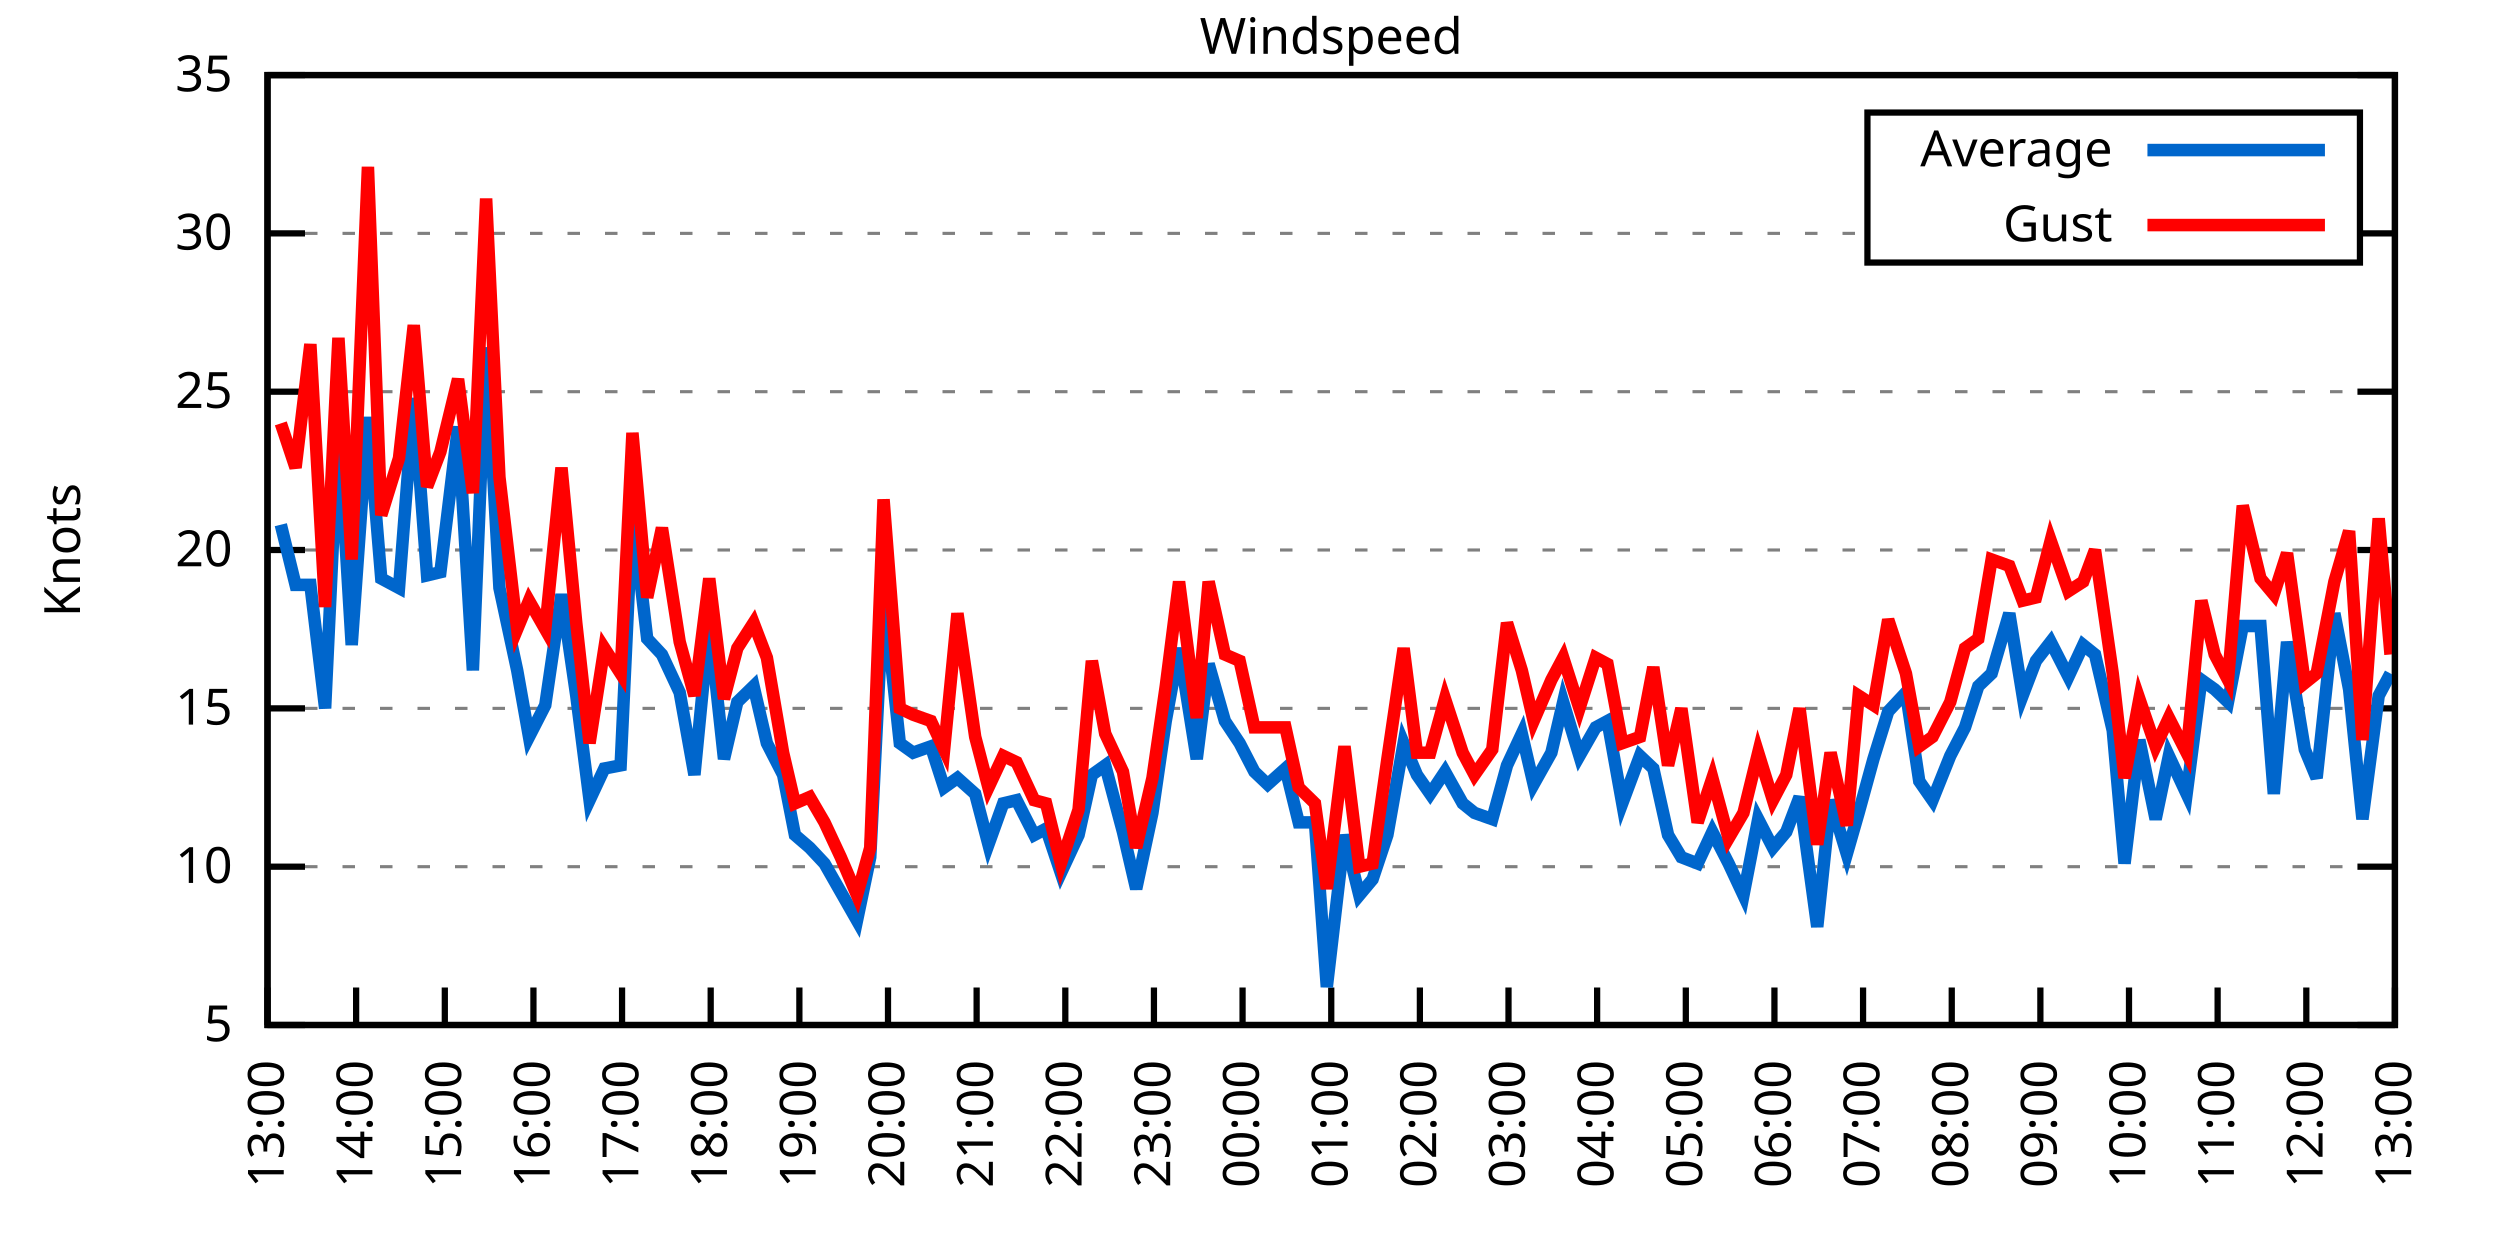
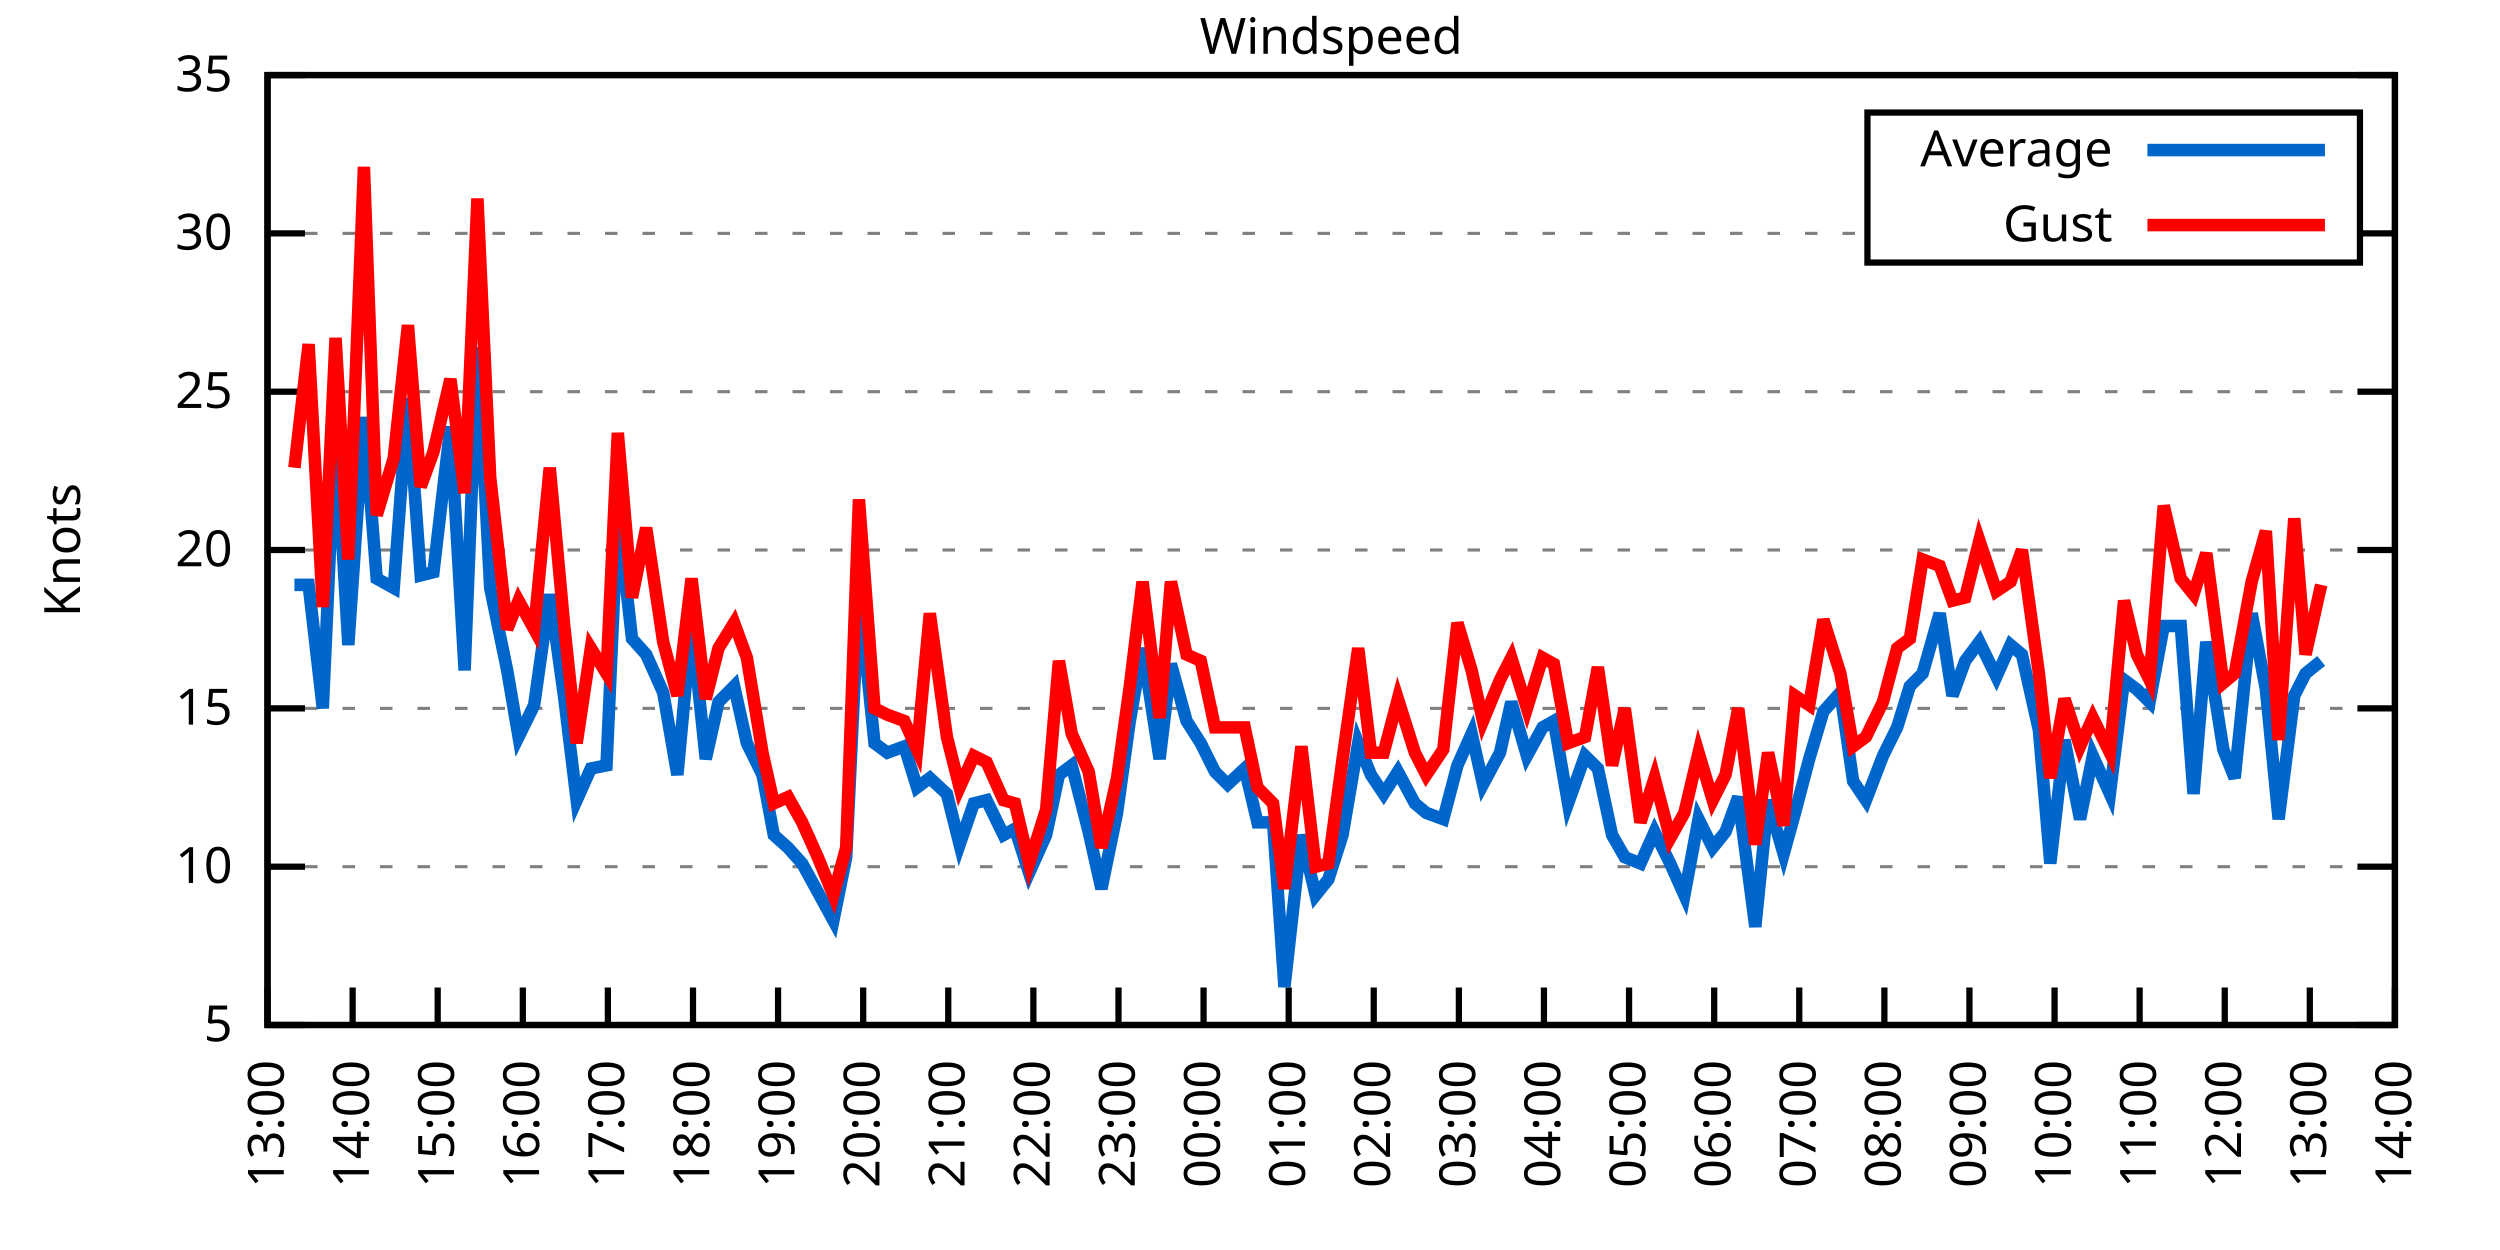
<svg xmlns="http://www.w3.org/2000/svg" xmlns:xlink="http://www.w3.org/1999/xlink" width="400" height="200" viewBox="0 0 400 200">
  <g id="gnuplot_canvas">
    <rect x="0" y="0" width="400" height="200" fill="none" />
    <defs>
      <circle id="gpDot" r="0.5" stroke-width="0.5" stroke="currentColor" />
      <path id="gpPt0" stroke-width="0.333" stroke="currentColor" d="M-1,0 h2 M0,-1 v2" />
      <path id="gpPt1" stroke-width="0.333" stroke="currentColor" d="M-1,-1 L1,1 M1,-1 L-1,1" />
      <path id="gpPt2" stroke-width="0.333" stroke="currentColor" d="M-1,0 L1,0 M0,-1 L0,1 M-1,-1 L1,1 M-1,1 L1,-1" />
      <rect id="gpPt3" stroke-width="0.333" stroke="currentColor" x="-1" y="-1" width="2" height="2" />
      <rect id="gpPt4" stroke-width="0.333" stroke="currentColor" fill="currentColor" x="-1" y="-1" width="2" height="2" />
      <circle id="gpPt5" stroke-width="0.333" stroke="currentColor" cx="0" cy="0" r="1" />
      <use xlink:href="#gpPt5" id="gpPt6" fill="currentColor" stroke="none" />
      <path id="gpPt7" stroke-width="0.333" stroke="currentColor" d="M0,-1.33 L-1.33,0.67 L1.33,0.67 z" />
      <use xlink:href="#gpPt7" id="gpPt8" fill="currentColor" stroke="none" />
      <use xlink:href="#gpPt7" id="gpPt9" stroke="currentColor" transform="rotate(180)" />
      <use xlink:href="#gpPt9" id="gpPt10" fill="currentColor" stroke="none" />
      <use xlink:href="#gpPt3" id="gpPt11" stroke="currentColor" transform="rotate(45)" />
      <use xlink:href="#gpPt11" id="gpPt12" fill="currentColor" stroke="none" />
      <path id="gpPt13" stroke-width="0.333" stroke="currentColor" d="M0,1.330 L1.265,0.411 L0.782,-1.067 L-0.782,-1.076 L-1.265,0.411 z" />
      <use xlink:href="#gpPt13" id="gpPt14" fill="currentColor" stroke="none" />
      <filter id="textbox" filterUnits="objectBoundingBox" x="0" y="0" height="1" width="1">
        <feFlood flood-color="white" flood-opacity="1" result="bgnd" />
        <feComposite in="SourceGraphic" in2="bgnd" operator="atop" />
      </filter>
      <filter id="greybox" filterUnits="objectBoundingBox" x="0" y="0" height="1" width="1">
        <feFlood flood-color="lightgrey" flood-opacity="1" result="grey" />
        <feComposite in="SourceGraphic" in2="grey" operator="atop" />
      </filter>
    </defs>
    <g fill="none" color="white" stroke="currentColor" stroke-width="1.00" stroke-linecap="butt" stroke-linejoin="miter">
</g>
    <g fill="none" color="black" stroke="currentColor" stroke-width="1.00" stroke-linecap="butt" stroke-linejoin="miter">
      <g stroke="none" shape-rendering="crispEdges">
        <polygon fill="rgb(255, 255, 255)" points="42.80,164.00 383.18,164.00 383.18,12.02 42.80,12.02 " />
      </g>
    </g>
    <g fill="none" color="black" stroke="currentColor" stroke-width="1.00" stroke-linecap="butt" stroke-linejoin="miter">
</g>
    <g fill="none" color="black" stroke="black" stroke-width="0.50" stroke-linecap="butt" stroke-linejoin="miter">
</g>
    <g fill="none" color="gray" stroke="currentColor" stroke-width="0.50" stroke-linecap="butt" stroke-linejoin="miter">
      <path stroke="gray" stroke-dasharray="2,4" class="gridline" d="M42.80,164.00 L383.19,164.00  " />
    </g>
    <g fill="none" color="gray" stroke="gray" stroke-width="1.00" stroke-linecap="butt" stroke-linejoin="miter">
</g>
    <g fill="none" color="black" stroke="currentColor" stroke-width="1.00" stroke-linecap="butt" stroke-linejoin="miter">
      <path stroke="black" d="M42.80,164.00 L48.80,164.00 M383.19,164.00 L377.19,164.00  " />
      <g transform="translate(37.20,166.60)" stroke="none" fill="black" font-family="Sans" font-size="8.00" text-anchor="end">
        <text>
          <tspan font-family="Sans"> 5</tspan>
        </text>
      </g>
    </g>
    <g fill="none" color="black" stroke="currentColor" stroke-width="1.00" stroke-linecap="butt" stroke-linejoin="miter">
</g>
    <g fill="none" color="black" stroke="black" stroke-width="0.50" stroke-linecap="butt" stroke-linejoin="miter">
</g>
    <g fill="none" color="gray" stroke="currentColor" stroke-width="0.50" stroke-linecap="butt" stroke-linejoin="miter">
      <path stroke="gray" stroke-dasharray="2,4" class="gridline" d="M42.80,138.67 L383.19,138.67  " />
    </g>
    <g fill="none" color="gray" stroke="gray" stroke-width="1.00" stroke-linecap="butt" stroke-linejoin="miter">
</g>
    <g fill="none" color="black" stroke="currentColor" stroke-width="1.00" stroke-linecap="butt" stroke-linejoin="miter">
      <path stroke="black" d="M42.80,138.67 L48.80,138.67 M383.19,138.67 L377.19,138.67  " />
      <g transform="translate(37.20,141.27)" stroke="none" fill="black" font-family="Sans" font-size="8.00" text-anchor="end">
        <text>
          <tspan font-family="Sans"> 10</tspan>
        </text>
      </g>
    </g>
    <g fill="none" color="black" stroke="currentColor" stroke-width="1.00" stroke-linecap="butt" stroke-linejoin="miter">
</g>
    <g fill="none" color="black" stroke="black" stroke-width="0.50" stroke-linecap="butt" stroke-linejoin="miter">
</g>
    <g fill="none" color="gray" stroke="currentColor" stroke-width="0.50" stroke-linecap="butt" stroke-linejoin="miter">
      <path stroke="gray" stroke-dasharray="2,4" class="gridline" d="M42.80,113.34 L383.19,113.34  " />
    </g>
    <g fill="none" color="gray" stroke="gray" stroke-width="1.00" stroke-linecap="butt" stroke-linejoin="miter">
</g>
    <g fill="none" color="black" stroke="currentColor" stroke-width="1.00" stroke-linecap="butt" stroke-linejoin="miter">
      <path stroke="black" d="M42.80,113.34 L48.80,113.34 M383.19,113.34 L377.19,113.34  " />
      <g transform="translate(37.20,115.94)" stroke="none" fill="black" font-family="Sans" font-size="8.00" text-anchor="end">
        <text>
          <tspan font-family="Sans"> 15</tspan>
        </text>
      </g>
    </g>
    <g fill="none" color="black" stroke="currentColor" stroke-width="1.00" stroke-linecap="butt" stroke-linejoin="miter">
</g>
    <g fill="none" color="black" stroke="black" stroke-width="0.50" stroke-linecap="butt" stroke-linejoin="miter">
</g>
    <g fill="none" color="gray" stroke="currentColor" stroke-width="0.50" stroke-linecap="butt" stroke-linejoin="miter">
      <path stroke="gray" stroke-dasharray="2,4" class="gridline" d="M42.80,88.00 L383.19,88.00  " />
    </g>
    <g fill="none" color="gray" stroke="gray" stroke-width="1.00" stroke-linecap="butt" stroke-linejoin="miter">
</g>
    <g fill="none" color="black" stroke="currentColor" stroke-width="1.00" stroke-linecap="butt" stroke-linejoin="miter">
      <path stroke="black" d="M42.80,88.00 L48.80,88.00 M383.19,88.00 L377.19,88.00  " />
      <g transform="translate(37.20,90.60)" stroke="none" fill="black" font-family="Sans" font-size="8.00" text-anchor="end">
        <text>
          <tspan font-family="Sans"> 20</tspan>
        </text>
      </g>
    </g>
    <g fill="none" color="black" stroke="currentColor" stroke-width="1.00" stroke-linecap="butt" stroke-linejoin="miter">
</g>
    <g fill="none" color="black" stroke="black" stroke-width="0.50" stroke-linecap="butt" stroke-linejoin="miter">
</g>
    <g fill="none" color="gray" stroke="currentColor" stroke-width="0.50" stroke-linecap="butt" stroke-linejoin="miter">
      <path stroke="gray" stroke-dasharray="2,4" class="gridline" d="M42.80,62.67 L383.19,62.67  " />
    </g>
    <g fill="none" color="gray" stroke="gray" stroke-width="1.00" stroke-linecap="butt" stroke-linejoin="miter">
</g>
    <g fill="none" color="black" stroke="currentColor" stroke-width="1.00" stroke-linecap="butt" stroke-linejoin="miter">
      <path stroke="black" d="M42.80,62.67 L48.80,62.67 M383.19,62.67 L377.19,62.67  " />
      <g transform="translate(37.20,65.27)" stroke="none" fill="black" font-family="Sans" font-size="8.00" text-anchor="end">
        <text>
          <tspan font-family="Sans"> 25</tspan>
        </text>
      </g>
    </g>
    <g fill="none" color="black" stroke="currentColor" stroke-width="1.00" stroke-linecap="butt" stroke-linejoin="miter">
</g>
    <g fill="none" color="black" stroke="black" stroke-width="0.50" stroke-linecap="butt" stroke-linejoin="miter">
</g>
    <g fill="none" color="gray" stroke="currentColor" stroke-width="0.50" stroke-linecap="butt" stroke-linejoin="miter">
      <path stroke="gray" stroke-dasharray="2,4" class="gridline" d="M42.80,37.34 L298.79,37.34 M377.59,37.34 L383.19,37.34  " />
    </g>
    <g fill="none" color="gray" stroke="gray" stroke-width="1.00" stroke-linecap="butt" stroke-linejoin="miter">
</g>
    <g fill="none" color="black" stroke="currentColor" stroke-width="1.00" stroke-linecap="butt" stroke-linejoin="miter">
      <path stroke="black" d="M42.80,37.34 L48.80,37.34 M383.19,37.34 L377.19,37.34  " />
      <g transform="translate(37.20,39.94)" stroke="none" fill="black" font-family="Sans" font-size="8.00" text-anchor="end">
        <text>
          <tspan font-family="Sans"> 30</tspan>
        </text>
      </g>
    </g>
    <g fill="none" color="black" stroke="currentColor" stroke-width="1.00" stroke-linecap="butt" stroke-linejoin="miter">
</g>
    <g fill="none" color="black" stroke="black" stroke-width="0.50" stroke-linecap="butt" stroke-linejoin="miter">
</g>
    <g fill="none" color="gray" stroke="currentColor" stroke-width="0.50" stroke-linecap="butt" stroke-linejoin="miter">
      <path stroke="gray" stroke-dasharray="2,4" class="gridline" d="M42.80,12.01 L383.19,12.01  " />
    </g>
    <g fill="none" color="gray" stroke="gray" stroke-width="1.00" stroke-linecap="butt" stroke-linejoin="miter">
</g>
    <g fill="none" color="black" stroke="currentColor" stroke-width="1.00" stroke-linecap="butt" stroke-linejoin="miter">
      <path stroke="black" d="M42.80,12.01 L48.80,12.01 M383.19,12.01 L377.19,12.01  " />
      <g transform="translate(37.20,14.61)" stroke="none" fill="black" font-family="Sans" font-size="8.00" text-anchor="end">
        <text>
          <tspan font-family="Sans"> 35</tspan>
        </text>
      </g>
    </g>
    <g fill="none" color="black" stroke="currentColor" stroke-width="1.00" stroke-linecap="butt" stroke-linejoin="miter">
      <path stroke="black" d="M42.80,164.00 L42.80,158.00  " />
      <g transform="translate(45.40,169.60) rotate(270.00)" stroke="none" fill="black" font-family="Sans" font-size="8.00" text-anchor="end">
        <text>
          <tspan font-family="Sans">13:00</tspan>
        </text>
      </g>
    </g>
    <g fill="none" color="black" stroke="currentColor" stroke-width="1.00" stroke-linecap="butt" stroke-linejoin="miter">
-       <path stroke="black" d="M56.98,164.00 L56.98,158.00  " />
-       <g transform="translate(59.58,169.60) rotate(270.00)" stroke="none" fill="black" font-family="Sans" font-size="8.00" text-anchor="end">
+       <path stroke="black" d="M56.42,164.00 L56.42,158.00  " />
+       <g transform="translate(59.02,169.60) rotate(270.00)" stroke="none" fill="black" font-family="Sans" font-size="8.00" text-anchor="end">
        <text>
          <tspan font-family="Sans">14:00</tspan>
        </text>
      </g>
    </g>
    <g fill="none" color="black" stroke="currentColor" stroke-width="1.00" stroke-linecap="butt" stroke-linejoin="miter">
-       <path stroke="black" d="M71.17,164.00 L71.17,158.00  " />
-       <g transform="translate(73.77,169.60) rotate(270.00)" stroke="none" fill="black" font-family="Sans" font-size="8.00" text-anchor="end">
+       <path stroke="black" d="M70.03,164.00 L70.03,158.00  " />
+       <g transform="translate(72.63,169.60) rotate(270.00)" stroke="none" fill="black" font-family="Sans" font-size="8.00" text-anchor="end">
        <text>
          <tspan font-family="Sans">15:00</tspan>
        </text>
      </g>
    </g>
    <g fill="none" color="black" stroke="currentColor" stroke-width="1.00" stroke-linecap="butt" stroke-linejoin="miter">
-       <path stroke="black" d="M85.35,164.00 L85.35,158.00  " />
-       <g transform="translate(87.95,169.60) rotate(270.00)" stroke="none" fill="black" font-family="Sans" font-size="8.00" text-anchor="end">
+       <path stroke="black" d="M83.65,164.00 L83.65,158.00  " />
+       <g transform="translate(86.25,169.60) rotate(270.00)" stroke="none" fill="black" font-family="Sans" font-size="8.00" text-anchor="end">
        <text>
          <tspan font-family="Sans">16:00</tspan>
        </text>
      </g>
    </g>
    <g fill="none" color="black" stroke="currentColor" stroke-width="1.00" stroke-linecap="butt" stroke-linejoin="miter">
-       <path stroke="black" d="M99.53,164.00 L99.53,158.00  " />
-       <g transform="translate(102.13,169.60) rotate(270.00)" stroke="none" fill="black" font-family="Sans" font-size="8.00" text-anchor="end">
+       <path stroke="black" d="M97.26,164.00 L97.26,158.00  " />
+       <g transform="translate(99.86,169.60) rotate(270.00)" stroke="none" fill="black" font-family="Sans" font-size="8.00" text-anchor="end">
        <text>
          <tspan font-family="Sans">17:00</tspan>
        </text>
      </g>
    </g>
    <g fill="none" color="black" stroke="currentColor" stroke-width="1.00" stroke-linecap="butt" stroke-linejoin="miter">
-       <path stroke="black" d="M113.71,164.00 L113.71,158.00  " />
-       <g transform="translate(116.31,169.60) rotate(270.00)" stroke="none" fill="black" font-family="Sans" font-size="8.00" text-anchor="end">
+       <path stroke="black" d="M110.88,164.00 L110.88,158.00  " />
+       <g transform="translate(113.48,169.60) rotate(270.00)" stroke="none" fill="black" font-family="Sans" font-size="8.00" text-anchor="end">
        <text>
          <tspan font-family="Sans">18:00</tspan>
        </text>
      </g>
    </g>
    <g fill="none" color="black" stroke="currentColor" stroke-width="1.00" stroke-linecap="butt" stroke-linejoin="miter">
-       <path stroke="black" d="M127.90,164.00 L127.90,158.00  " />
-       <g transform="translate(130.50,169.60) rotate(270.00)" stroke="none" fill="black" font-family="Sans" font-size="8.00" text-anchor="end">
+       <path stroke="black" d="M124.49,164.00 L124.49,158.00  " />
+       <g transform="translate(127.09,169.60) rotate(270.00)" stroke="none" fill="black" font-family="Sans" font-size="8.00" text-anchor="end">
        <text>
          <tspan font-family="Sans">19:00</tspan>
        </text>
      </g>
    </g>
    <g fill="none" color="black" stroke="currentColor" stroke-width="1.00" stroke-linecap="butt" stroke-linejoin="miter">
-       <path stroke="black" d="M142.08,164.00 L142.08,158.00  " />
-       <g transform="translate(144.68,169.60) rotate(270.00)" stroke="none" fill="black" font-family="Sans" font-size="8.00" text-anchor="end">
+       <path stroke="black" d="M138.11,164.00 L138.11,158.00  " />
+       <g transform="translate(140.71,169.60) rotate(270.00)" stroke="none" fill="black" font-family="Sans" font-size="8.00" text-anchor="end">
        <text>
          <tspan font-family="Sans">20:00</tspan>
        </text>
      </g>
    </g>
    <g fill="none" color="black" stroke="currentColor" stroke-width="1.00" stroke-linecap="butt" stroke-linejoin="miter">
-       <path stroke="black" d="M156.26,164.00 L156.26,158.00  " />
-       <g transform="translate(158.86,169.60) rotate(270.00)" stroke="none" fill="black" font-family="Sans" font-size="8.00" text-anchor="end">
+       <path stroke="black" d="M151.72,164.00 L151.72,158.00  " />
+       <g transform="translate(154.32,169.60) rotate(270.00)" stroke="none" fill="black" font-family="Sans" font-size="8.00" text-anchor="end">
        <text>
          <tspan font-family="Sans">21:00</tspan>
        </text>
      </g>
    </g>
    <g fill="none" color="black" stroke="currentColor" stroke-width="1.00" stroke-linecap="butt" stroke-linejoin="miter">
-       <path stroke="black" d="M170.45,164.00 L170.45,158.00  " />
-       <g transform="translate(173.05,169.60) rotate(270.00)" stroke="none" fill="black" font-family="Sans" font-size="8.00" text-anchor="end">
+       <path stroke="black" d="M165.34,164.00 L165.34,158.00  " />
+       <g transform="translate(167.94,169.60) rotate(270.00)" stroke="none" fill="black" font-family="Sans" font-size="8.00" text-anchor="end">
        <text>
          <tspan font-family="Sans">22:00</tspan>
        </text>
      </g>
    </g>
    <g fill="none" color="black" stroke="currentColor" stroke-width="1.00" stroke-linecap="butt" stroke-linejoin="miter">
-       <path stroke="black" d="M184.63,164.00 L184.63,158.00  " />
-       <g transform="translate(187.23,169.60) rotate(270.00)" stroke="none" fill="black" font-family="Sans" font-size="8.00" text-anchor="end">
+       <path stroke="black" d="M178.96,164.00 L178.96,158.00  " />
+       <g transform="translate(181.56,169.60) rotate(270.00)" stroke="none" fill="black" font-family="Sans" font-size="8.00" text-anchor="end">
        <text>
          <tspan font-family="Sans">23:00</tspan>
        </text>
      </g>
    </g>
    <g fill="none" color="black" stroke="currentColor" stroke-width="1.00" stroke-linecap="butt" stroke-linejoin="miter">
-       <path stroke="black" d="M198.81,164.00 L198.81,158.00  " />
-       <g transform="translate(201.41,169.60) rotate(270.00)" stroke="none" fill="black" font-family="Sans" font-size="8.00" text-anchor="end">
+       <path stroke="black" d="M192.57,164.00 L192.57,158.00  " />
+       <g transform="translate(195.17,169.60) rotate(270.00)" stroke="none" fill="black" font-family="Sans" font-size="8.00" text-anchor="end">
        <text>
          <tspan font-family="Sans">00:00</tspan>
        </text>
      </g>
    </g>
    <g fill="none" color="black" stroke="currentColor" stroke-width="1.00" stroke-linecap="butt" stroke-linejoin="miter">
-       <path stroke="black" d="M213.00,164.00 L213.00,158.00  " />
-       <g transform="translate(215.60,169.60) rotate(270.00)" stroke="none" fill="black" font-family="Sans" font-size="8.00" text-anchor="end">
+       <path stroke="black" d="M206.19,164.00 L206.19,158.00  " />
+       <g transform="translate(208.79,169.60) rotate(270.00)" stroke="none" fill="black" font-family="Sans" font-size="8.00" text-anchor="end">
        <text>
          <tspan font-family="Sans">01:00</tspan>
        </text>
      </g>
    </g>
    <g fill="none" color="black" stroke="currentColor" stroke-width="1.00" stroke-linecap="butt" stroke-linejoin="miter">
-       <path stroke="black" d="M227.18,164.00 L227.18,158.00  " />
-       <g transform="translate(229.78,169.60) rotate(270.00)" stroke="none" fill="black" font-family="Sans" font-size="8.00" text-anchor="end">
+       <path stroke="black" d="M219.80,164.00 L219.80,158.00  " />
+       <g transform="translate(222.40,169.60) rotate(270.00)" stroke="none" fill="black" font-family="Sans" font-size="8.00" text-anchor="end">
        <text>
          <tspan font-family="Sans">02:00</tspan>
        </text>
      </g>
    </g>
    <g fill="none" color="black" stroke="currentColor" stroke-width="1.00" stroke-linecap="butt" stroke-linejoin="miter">
-       <path stroke="black" d="M241.36,164.00 L241.36,158.00  " />
-       <g transform="translate(243.96,169.60) rotate(270.00)" stroke="none" fill="black" font-family="Sans" font-size="8.00" text-anchor="end">
+       <path stroke="black" d="M233.42,164.00 L233.42,158.00  " />
+       <g transform="translate(236.02,169.60) rotate(270.00)" stroke="none" fill="black" font-family="Sans" font-size="8.00" text-anchor="end">
        <text>
          <tspan font-family="Sans">03:00</tspan>
        </text>
      </g>
    </g>
    <g fill="none" color="black" stroke="currentColor" stroke-width="1.00" stroke-linecap="butt" stroke-linejoin="miter">
-       <path stroke="black" d="M255.54,164.00 L255.54,158.00  " />
-       <g transform="translate(258.14,169.60) rotate(270.00)" stroke="none" fill="black" font-family="Sans" font-size="8.00" text-anchor="end">
+       <path stroke="black" d="M247.03,164.00 L247.03,158.00  " />
+       <g transform="translate(249.63,169.60) rotate(270.00)" stroke="none" fill="black" font-family="Sans" font-size="8.00" text-anchor="end">
        <text>
          <tspan font-family="Sans">04:00</tspan>
        </text>
      </g>
    </g>
    <g fill="none" color="black" stroke="currentColor" stroke-width="1.00" stroke-linecap="butt" stroke-linejoin="miter">
-       <path stroke="black" d="M269.73,164.00 L269.73,158.00  " />
-       <g transform="translate(272.33,169.60) rotate(270.00)" stroke="none" fill="black" font-family="Sans" font-size="8.00" text-anchor="end">
+       <path stroke="black" d="M260.65,164.00 L260.65,158.00  " />
+       <g transform="translate(263.25,169.60) rotate(270.00)" stroke="none" fill="black" font-family="Sans" font-size="8.00" text-anchor="end">
        <text>
          <tspan font-family="Sans">05:00</tspan>
        </text>
      </g>
    </g>
    <g fill="none" color="black" stroke="currentColor" stroke-width="1.00" stroke-linecap="butt" stroke-linejoin="miter">
-       <path stroke="black" d="M283.91,164.00 L283.91,158.00  " />
-       <g transform="translate(286.51,169.60) rotate(270.00)" stroke="none" fill="black" font-family="Sans" font-size="8.00" text-anchor="end">
+       <path stroke="black" d="M274.27,164.00 L274.27,158.00  " />
+       <g transform="translate(276.87,169.60) rotate(270.00)" stroke="none" fill="black" font-family="Sans" font-size="8.00" text-anchor="end">
        <text>
          <tspan font-family="Sans">06:00</tspan>
        </text>
      </g>
    </g>
    <g fill="none" color="black" stroke="currentColor" stroke-width="1.00" stroke-linecap="butt" stroke-linejoin="miter">
-       <path stroke="black" d="M298.09,164.00 L298.09,158.00  " />
-       <g transform="translate(300.69,169.60) rotate(270.00)" stroke="none" fill="black" font-family="Sans" font-size="8.00" text-anchor="end">
+       <path stroke="black" d="M287.88,164.00 L287.88,158.00  " />
+       <g transform="translate(290.48,169.60) rotate(270.00)" stroke="none" fill="black" font-family="Sans" font-size="8.00" text-anchor="end">
        <text>
          <tspan font-family="Sans">07:00</tspan>
        </text>
      </g>
    </g>
    <g fill="none" color="black" stroke="currentColor" stroke-width="1.00" stroke-linecap="butt" stroke-linejoin="miter">
-       <path stroke="black" d="M312.28,164.00 L312.28,158.00  " />
-       <g transform="translate(314.88,169.60) rotate(270.00)" stroke="none" fill="black" font-family="Sans" font-size="8.00" text-anchor="end">
+       <path stroke="black" d="M301.50,164.00 L301.50,158.00  " />
+       <g transform="translate(304.10,169.60) rotate(270.00)" stroke="none" fill="black" font-family="Sans" font-size="8.00" text-anchor="end">
        <text>
          <tspan font-family="Sans">08:00</tspan>
        </text>
      </g>
    </g>
    <g fill="none" color="black" stroke="currentColor" stroke-width="1.00" stroke-linecap="butt" stroke-linejoin="miter">
-       <path stroke="black" d="M326.46,164.00 L326.46,158.00  " />
-       <g transform="translate(329.06,169.60) rotate(270.00)" stroke="none" fill="black" font-family="Sans" font-size="8.00" text-anchor="end">
+       <path stroke="black" d="M315.11,164.00 L315.11,158.00  " />
+       <g transform="translate(317.71,169.60) rotate(270.00)" stroke="none" fill="black" font-family="Sans" font-size="8.00" text-anchor="end">
        <text>
          <tspan font-family="Sans">09:00</tspan>
        </text>
      </g>
    </g>
    <g fill="none" color="black" stroke="currentColor" stroke-width="1.00" stroke-linecap="butt" stroke-linejoin="miter">
-       <path stroke="black" d="M340.64,164.00 L340.64,158.00  " />
-       <g transform="translate(343.24,169.60) rotate(270.00)" stroke="none" fill="black" font-family="Sans" font-size="8.00" text-anchor="end">
+       <path stroke="black" d="M328.73,164.00 L328.73,158.00  " />
+       <g transform="translate(331.33,169.60) rotate(270.00)" stroke="none" fill="black" font-family="Sans" font-size="8.00" text-anchor="end">
        <text>
          <tspan font-family="Sans">10:00</tspan>
        </text>
      </g>
    </g>
    <g fill="none" color="black" stroke="currentColor" stroke-width="1.00" stroke-linecap="butt" stroke-linejoin="miter">
-       <path stroke="black" d="M354.82,164.00 L354.82,158.00  " />
-       <g transform="translate(357.42,169.60) rotate(270.00)" stroke="none" fill="black" font-family="Sans" font-size="8.00" text-anchor="end">
+       <path stroke="black" d="M342.34,164.00 L342.34,158.00  " />
+       <g transform="translate(344.94,169.60) rotate(270.00)" stroke="none" fill="black" font-family="Sans" font-size="8.00" text-anchor="end">
        <text>
          <tspan font-family="Sans">11:00</tspan>
        </text>
      </g>
    </g>
    <g fill="none" color="black" stroke="currentColor" stroke-width="1.00" stroke-linecap="butt" stroke-linejoin="miter">
-       <path stroke="black" d="M369.01,164.00 L369.01,158.00  " />
-       <g transform="translate(371.61,169.60) rotate(270.00)" stroke="none" fill="black" font-family="Sans" font-size="8.00" text-anchor="end">
+       <path stroke="black" d="M355.96,164.00 L355.96,158.00  " />
+       <g transform="translate(358.56,169.60) rotate(270.00)" stroke="none" fill="black" font-family="Sans" font-size="8.00" text-anchor="end">
        <text>
          <tspan font-family="Sans">12:00</tspan>
+         </text>
+       </g>
+     </g>
+     <g fill="none" color="black" stroke="currentColor" stroke-width="1.00" stroke-linecap="butt" stroke-linejoin="miter">
+       <path stroke="black" d="M369.57,164.00 L369.57,158.00  " />
+       <g transform="translate(372.17,169.60) rotate(270.00)" stroke="none" fill="black" font-family="Sans" font-size="8.00" text-anchor="end">
+         <text>
+           <tspan font-family="Sans">13:00</tspan>
        </text>
      </g>
    </g>
    <g fill="none" color="black" stroke="currentColor" stroke-width="1.00" stroke-linecap="butt" stroke-linejoin="miter">
      <path stroke="black" d="M383.19,164.00 L383.19,158.00  " />
      <g transform="translate(385.79,169.60) rotate(270.00)" stroke="none" fill="black" font-family="Sans" font-size="8.00" text-anchor="end">
        <text>
-           <tspan font-family="Sans">13:00</tspan>
+           <tspan font-family="Sans">14:00</tspan>
        </text>
      </g>
    </g>
    <g fill="none" color="black" stroke="currentColor" stroke-width="1.00" stroke-linecap="butt" stroke-linejoin="miter">
</g>
    <g fill="none" color="black" stroke="currentColor" stroke-width="1.00" stroke-linecap="butt" stroke-linejoin="miter">
      <path stroke="black" d="M42.80,12.01 L42.80,164.00 L383.19,164.00 L383.19,12.01 L42.80,12.01 Z  " />
    </g>
    <g fill="none" color="black" stroke="currentColor" stroke-width="1.00" stroke-linecap="butt" stroke-linejoin="miter">
</g>
    <g fill="none" color="black" stroke="currentColor" stroke-width="1.00" stroke-linecap="butt" stroke-linejoin="miter">
      <path stroke="black" d="M298.79,42.01 L298.79,18.01 L377.59,18.01 L377.59,42.01 L298.79,42.01 Z  " />
    </g>
    <g id="Windspeed_plot_1">
      <g fill="none" color="white" stroke="black" stroke-width="2.00" stroke-linecap="butt" stroke-linejoin="miter">
</g>
      <g fill="none" color="black" stroke="currentColor" stroke-width="2.00" stroke-linecap="butt" stroke-linejoin="miter">
        <g transform="translate(337.99,26.61)" stroke="none" fill="black" font-family="Sans" font-size="8.00" text-anchor="end">
          <text>
            <tspan font-family="Sans">Average</tspan>
          </text>
        </g>
      </g>
      <g fill="none" color="black" stroke="currentColor" stroke-width="2.00" stroke-linecap="butt" stroke-linejoin="miter">
-         <path stroke="rgb(  0, 102, 204)" d="M343.59,24.01 L371.99,24.01 M44.93,83.95 L47.29,93.58 L49.66,93.58 L52.02,113.34 L54.15,68.25 L56.27,103.20   L58.87,66.73 L61.00,92.56 L63.84,94.08 L66.20,63.69 L68.33,92.06 L70.46,91.55 L73.29,68.25 L75.66,107.26   L77.78,55.58 L79.91,94.08 L82.75,107.26 L84.64,117.90 L87.24,112.83 L89.84,95.10 L92.20,111.31 L94.33,128.03   L96.70,122.96 L99.30,122.46 L101.19,81.93 L103.55,102.19 L105.91,104.72 L108.75,110.80 L111.11,123.98 L113.48,99.66   L115.84,121.44 L117.97,112.32 L120.57,109.79 L122.70,118.91 L125.30,123.98 L127.19,133.60 L129.55,135.63 L131.92,138.16   L134.52,142.72 L137.12,147.28 L139.24,137.15 L141.37,94.59 L143.97,118.91 L146.10,120.43 L148.94,119.42 L151.06,126.00   L153.19,124.48 L156.03,127.02 L158.15,135.12 L160.52,128.54 L162.65,128.03 L165.48,133.60 L167.37,132.59 L169.74,139.68   L172.57,133.60 L174.70,123.98 L176.83,122.46 L179.67,133.10 L181.79,142.21 L184.39,130.06 L186.52,115.36 L188.65,103.71   L191.48,121.44 L193.38,106.24 L195.98,115.36 L198.34,118.91 L200.70,123.47 L202.83,125.50 L205.67,122.96 L207.79,131.58   L210.39,131.58 L212.29,157.92 L215.12,133.60 L217.49,143.23 L219.61,140.69 L221.98,133.60 L224.58,118.91 L226.71,123.98   L228.83,127.02 L231.20,123.47 L234.03,128.54 L235.92,130.06 L238.76,131.07 L241.12,122.46 L243.49,117.39 L245.38,125.50   L248.22,120.43 L250.11,112.32 L252.71,120.94 L255.31,116.38 L257.20,115.36 L259.56,128.54 L262.40,120.94 L264.53,122.96   L266.89,133.60 L269.02,137.15 L271.62,138.16 L273.98,133.10 L276.58,138.16 L278.95,143.23 L281.31,131.07 L283.67,135.63   L285.80,133.10 L287.93,127.52 L290.76,148.29 L292.89,128.03 L295.49,136.64 L297.38,130.06 L299.75,121.44 L302.11,113.84   L304.95,110.80 L307.08,124.99 L309.20,128.03 L312.04,120.94 L314.40,116.38 L316.53,109.79 L318.66,107.76 L321.49,98.14   L323.62,111.31 L325.75,105.74 L328.11,102.70 L330.95,108.27 L333.31,103.20 L335.20,104.72 L338.04,116.88 L339.93,138.16   L342.30,118.40 L344.90,131.07 L347.02,120.94 L349.86,127.02 L352.22,108.78 L354.35,110.30 L356.48,112.32 L358.84,100.16   L361.68,100.16 L363.81,127.02 L365.93,102.70 L368.77,119.92 L370.66,124.48 L373.50,98.14 L375.86,110.30 L377.99,131.07   L380.59,111.31 L382.48,107.76  " />
+         <path stroke="rgb(  0, 102, 204)" d="M343.59,24.01 L371.99,24.01 M47.11,93.58 L49.38,93.58 L51.65,113.34 L53.69,68.25 L55.73,103.20 L58.23,66.73   L60.27,92.56 L63.00,94.08 L65.27,63.69 L67.31,92.06 L69.35,91.55 L72.07,68.25 L74.34,107.26 L76.39,55.58   L78.43,94.08 L81.15,107.26 L82.97,117.90 L85.46,112.83 L87.96,95.10 L90.23,111.31 L92.27,128.03 L94.54,122.96   L97.04,122.46 L98.85,81.93 L101.12,102.19 L103.39,104.72 L106.11,110.80 L108.38,123.98 L110.65,99.66 L112.92,121.44   L114.96,112.32 L117.46,109.79 L119.50,118.91 L122.00,123.98 L123.81,133.60 L126.08,135.63 L128.35,138.16 L130.85,142.72   L133.34,147.28 L135.39,137.15 L137.43,94.59 L139.92,118.91 L141.97,120.43 L144.69,119.42 L146.73,126.00 L148.77,124.48   L151.50,127.02 L153.54,135.12 L155.81,128.54 L157.85,128.03 L160.57,133.60 L162.39,132.59 L164.66,139.68 L167.38,133.60   L169.43,123.98 L171.47,122.46 L174.19,133.10 L176.23,142.21 L178.73,130.06 L180.77,115.36 L182.81,103.71 L185.54,121.44   L187.35,106.24 L189.85,115.36 L192.12,118.91 L194.39,123.47 L196.43,125.50 L199.15,122.96 L201.19,131.58 L203.69,131.58   L205.51,157.92 L208.23,133.60 L210.50,143.23 L212.54,140.69 L214.81,133.60 L217.31,118.91 L219.35,123.98 L221.39,127.02   L223.66,123.47 L226.38,128.54 L228.20,130.06 L230.92,131.07 L233.19,122.46 L235.46,117.39 L237.28,125.50 L240.00,120.43   L241.81,112.32 L244.31,120.94 L246.81,116.38 L248.62,115.36 L250.89,128.54 L253.61,120.94 L255.66,122.96 L257.93,133.60   L259.97,137.15 L262.47,138.16 L264.73,133.10 L267.23,138.16 L269.50,143.23 L271.77,131.07 L274.04,135.63 L276.08,133.10   L278.12,127.52 L280.85,148.29 L282.89,128.03 L285.38,136.64 L287.20,130.06 L289.47,121.44 L291.74,113.84 L294.46,110.80   L296.50,124.99 L298.55,128.03 L301.27,120.94 L303.54,116.38 L305.58,109.79 L307.62,107.76 L310.35,98.14 L312.39,111.31   L314.43,105.74 L316.70,102.70 L319.42,108.27 L321.69,103.20 L323.51,104.72 L326.23,116.88 L328.05,138.16 L330.32,118.40   L332.81,131.07 L334.85,120.94 L337.58,127.02 L339.85,108.78 L341.89,110.30 L343.93,112.32 L346.20,100.16 L348.92,100.16   L350.97,127.02 L353.01,102.70 L355.73,119.92 L357.55,124.48 L360.27,98.14 L362.54,110.30 L364.58,131.07 L367.08,111.31   L368.89,107.76 L371.39,105.74  " />
      </g>
    </g>
    <g id="Windspeed_plot_2">
      <g fill="none" color="black" stroke="currentColor" stroke-width="2.00" stroke-linecap="butt" stroke-linejoin="miter">
        <g transform="translate(337.99,38.61)" stroke="none" fill="black" font-family="Sans" font-size="8.00" text-anchor="end">
          <text>
            <tspan font-family="Sans">Gust</tspan>
          </text>
        </g>
      </g>
      <g fill="none" color="black" stroke="currentColor" stroke-width="2.00" stroke-linecap="butt" stroke-linejoin="miter">
-         <path stroke="rgb(255,   0,   0)" d="M343.59,36.01 L371.99,36.01 M44.93,67.74 L47.29,74.83 L49.66,55.07 L52.02,97.12 L54.15,54.06 L56.27,89.52   L58.87,26.70 L61.00,82.43 L63.84,73.31 L66.20,52.03 L68.33,77.87 L70.46,72.30 L73.29,60.65 L75.66,78.89   L77.78,31.77 L79.91,76.35 L82.75,100.67 L84.64,96.11 L87.24,100.67 L89.84,74.83 L92.20,99.66 L94.33,118.91   L96.70,103.71 L99.30,107.76 L101.19,69.26 L103.55,95.60 L105.91,84.46 L108.75,102.70 L111.11,111.31 L113.48,92.56   L115.84,111.82 L117.97,103.71 L120.57,99.66 L122.70,105.23 L125.30,120.43 L127.19,128.54 L129.55,127.52 L131.92,131.58   L134.52,137.15 L137.12,143.23 L139.24,135.63 L141.37,79.90 L143.97,113.34 L146.10,114.35 L148.94,115.36 L151.06,119.92   L153.19,98.14 L156.03,117.90 L158.15,126.00 L160.52,120.94 L162.65,121.95 L165.48,128.03 L167.37,128.54 L169.74,138.16   L172.57,129.55 L174.70,105.74 L176.83,117.39 L179.67,123.47 L181.79,135.63 L184.39,124.48 L186.52,109.79 L188.65,93.07   L191.48,114.86 L193.38,93.07 L195.98,104.72 L198.34,105.74 L200.70,116.38 L202.83,116.38 L205.67,116.38 L207.79,126.00   L210.39,128.54 L212.29,142.21 L215.12,119.42 L217.49,138.67 L219.61,138.16 L221.98,121.44 L224.58,103.71 L226.71,120.43   L228.83,120.43 L231.20,111.82 L234.03,120.43 L235.92,123.98 L238.76,119.92 L241.12,99.66 L243.49,107.26 L245.38,115.36   L248.22,108.78 L250.11,105.23 L252.71,113.34 L255.31,105.23 L257.20,106.24 L259.56,118.91 L262.40,117.90 L264.53,106.75   L266.89,122.46 L269.02,113.34 L271.62,131.58 L273.98,124.48 L276.58,134.11 L278.95,130.06 L281.31,120.43 L283.67,128.03   L285.80,123.98 L287.93,113.34 L290.76,135.12 L292.89,120.43 L295.49,132.08 L297.38,111.31 L299.75,112.83 L302.11,99.15   L304.95,107.76 L307.08,119.42 L309.20,117.90 L312.04,112.32 L314.40,103.71 L316.53,102.19 L318.66,89.52 L321.49,90.54   L323.62,96.11 L325.75,95.60 L328.11,86.49 L330.95,94.59 L333.31,93.07 L335.20,88.00 L338.04,107.76 L339.93,124.48   L342.30,111.82 L344.90,119.42 L347.02,114.86 L349.86,120.43 L352.22,96.11 L354.35,104.72 L356.48,108.78 L358.84,80.91   L361.68,92.56 L363.81,95.10 L365.93,88.51 L368.77,109.28 L370.66,107.76 L373.50,93.07 L375.86,84.97 L377.99,118.40   L380.59,82.94 L382.48,104.72  " />
+         <path stroke="rgb(255,   0,   0)" d="M343.59,36.01 L371.99,36.01 M47.11,74.83 L49.38,55.07 L51.65,97.12 L53.69,54.06 L55.73,89.52 L58.23,26.70   L60.27,82.43 L63.00,73.31 L65.27,52.03 L67.31,77.87 L69.35,72.30 L72.07,60.65 L74.34,78.89 L76.39,31.77   L78.43,76.35 L81.15,100.67 L82.97,96.11 L85.46,100.67 L87.96,74.83 L90.23,99.66 L92.27,118.91 L94.54,103.71   L97.04,107.76 L98.85,69.26 L101.12,95.60 L103.39,84.46 L106.11,102.70 L108.38,111.31 L110.65,92.56 L112.92,111.82   L114.96,103.71 L117.46,99.66 L119.50,105.23 L122.00,120.43 L123.81,128.54 L126.08,127.52 L128.35,131.58 L130.85,137.15   L133.34,143.23 L135.39,135.63 L137.43,79.90 L139.92,113.34 L141.97,114.35 L144.69,115.36 L146.73,119.92 L148.77,98.14   L151.50,117.90 L153.54,126.00 L155.81,120.94 L157.85,121.95 L160.57,128.03 L162.39,128.54 L164.66,138.16 L167.38,129.55   L169.43,105.74 L171.47,117.39 L174.19,123.47 L176.23,135.63 L178.73,124.48 L180.77,109.79 L182.81,93.07 L185.54,114.86   L187.35,93.07 L189.85,104.72 L192.12,105.74 L194.39,116.38 L196.43,116.38 L199.15,116.38 L201.19,126.00 L203.69,128.54   L205.51,142.21 L208.23,119.42 L210.50,138.67 L212.54,138.16 L214.81,121.44 L217.31,103.71 L219.35,120.43 L221.39,120.43   L223.66,111.82 L226.38,120.43 L228.20,123.98 L230.92,119.92 L233.19,99.66 L235.46,107.26 L237.28,115.36 L240.00,108.78   L241.81,105.23 L244.31,113.34 L246.81,105.23 L248.62,106.24 L250.89,118.91 L253.61,117.90 L255.66,106.75 L257.93,122.46   L259.97,113.34 L262.47,131.58 L264.73,124.48 L267.23,134.11 L269.50,130.06 L271.77,120.43 L274.04,128.03 L276.08,123.98   L278.12,113.34 L280.85,135.12 L282.89,120.43 L285.38,132.08 L287.20,111.31 L289.47,112.83 L291.74,99.15 L294.46,107.76   L296.50,119.42 L298.55,117.90 L301.27,112.32 L303.54,103.71 L305.58,102.19 L307.62,89.52 L310.35,90.54 L312.39,96.11   L314.43,95.60 L316.70,86.49 L319.42,94.59 L321.69,93.07 L323.51,88.00 L326.23,107.76 L328.05,124.48 L330.32,111.82   L332.81,119.42 L334.85,114.86 L337.58,120.43 L339.85,96.11 L341.89,104.72 L343.93,108.78 L346.20,80.91 L348.92,92.56   L350.97,95.10 L353.01,88.51 L355.73,109.28 L357.55,107.76 L360.27,93.07 L362.54,84.97 L364.58,118.40 L367.08,82.94   L368.89,104.72 L371.39,93.58  " />
      </g>
    </g>
    <g fill="none" color="black" stroke="currentColor" stroke-width="2.00" stroke-linecap="butt" stroke-linejoin="miter">
</g>
    <g fill="none" color="black" stroke="black" stroke-width="1.00" stroke-linecap="butt" stroke-linejoin="miter">
</g>
    <g fill="none" color="black" stroke="currentColor" stroke-width="1.00" stroke-linecap="butt" stroke-linejoin="miter">
      <path stroke="black" d="M42.80,12.01 L42.80,164.00 L383.19,164.00 L383.19,12.01 L42.80,12.01 Z  " />
      <g transform="translate(12.80,88.01) rotate(270.00)" stroke="none" fill="black" font-family="Sans" font-size="8.00" text-anchor="middle">
        <text>
          <tspan font-family="Sans">Knots</tspan>
        </text>
      </g>
    </g>
    <g fill="none" color="black" stroke="currentColor" stroke-width="1.00" stroke-linecap="butt" stroke-linejoin="miter">
</g>
    <g fill="none" color="black" stroke="currentColor" stroke-width="1.00" stroke-linecap="butt" stroke-linejoin="miter">
      <g transform="translate(212.99,8.61)" stroke="none" fill="black" font-family="Sans" font-size="8.00" text-anchor="middle">
        <text>
          <tspan font-family="Sans">Windspeed</tspan>
        </text>
      </g>
    </g>
    <g fill="none" color="black" stroke="currentColor" stroke-width="1.00" stroke-linecap="butt" stroke-linejoin="miter">
</g>
  </g>
</svg>
